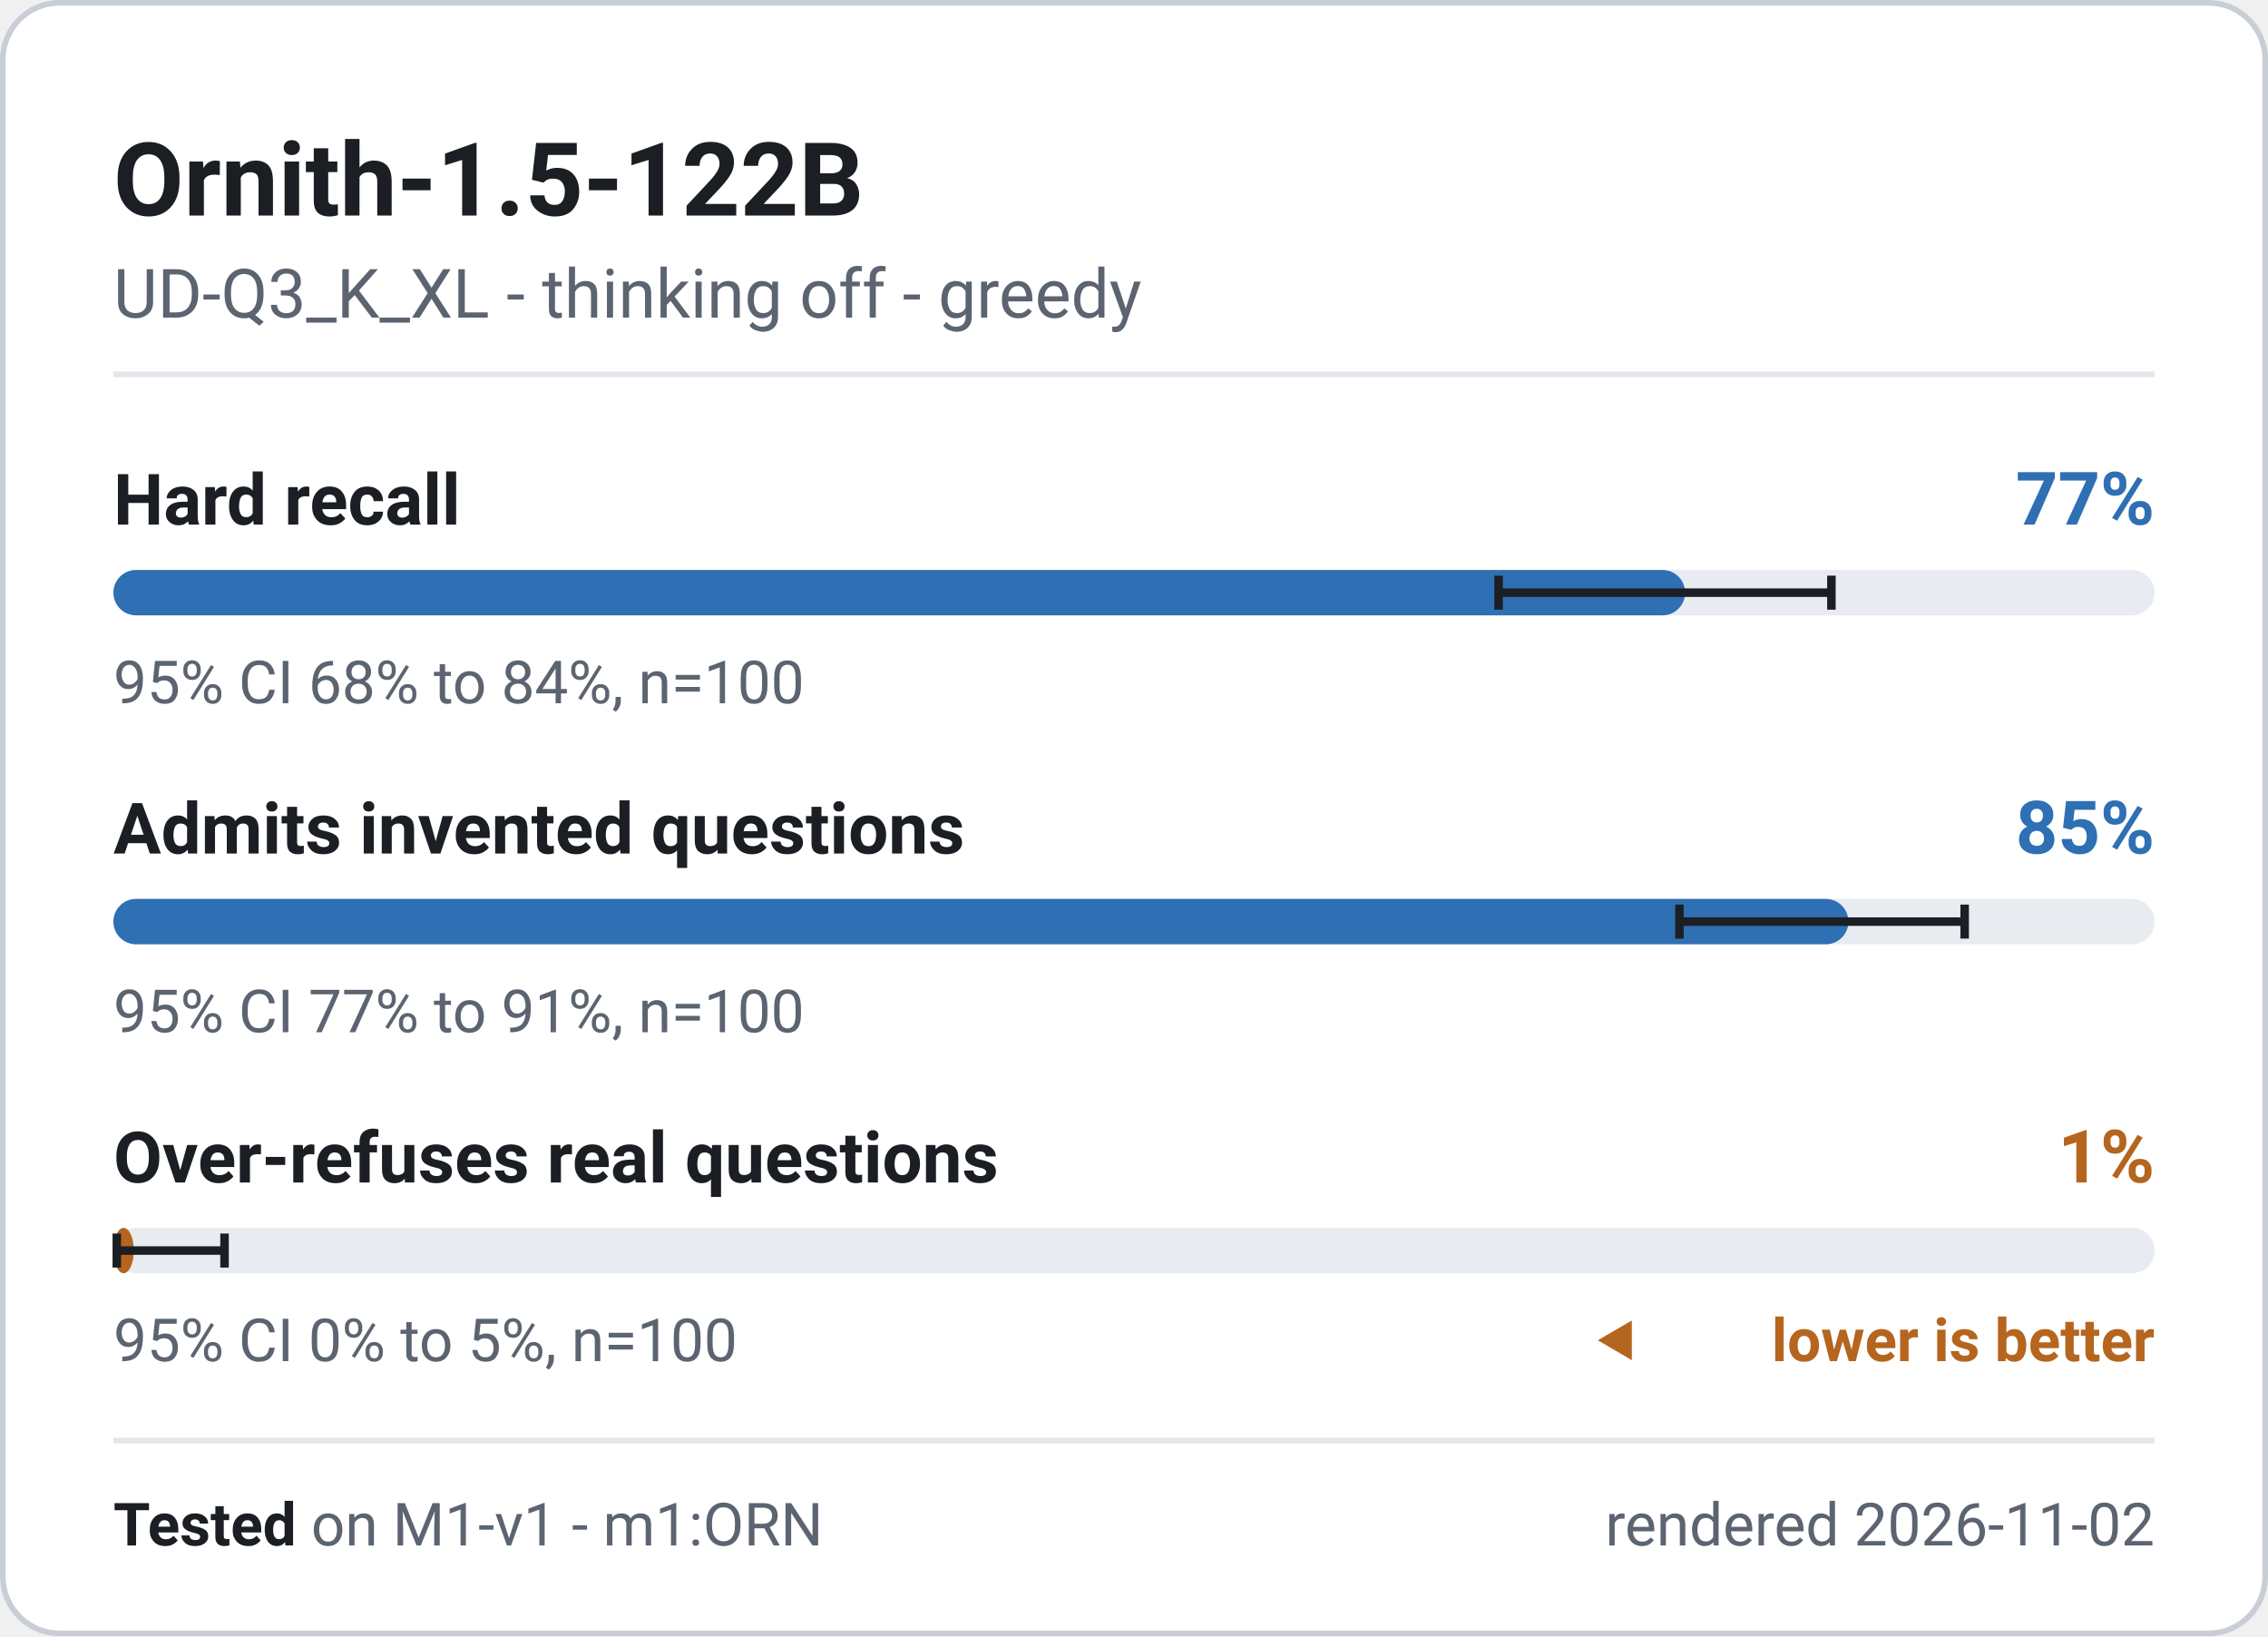
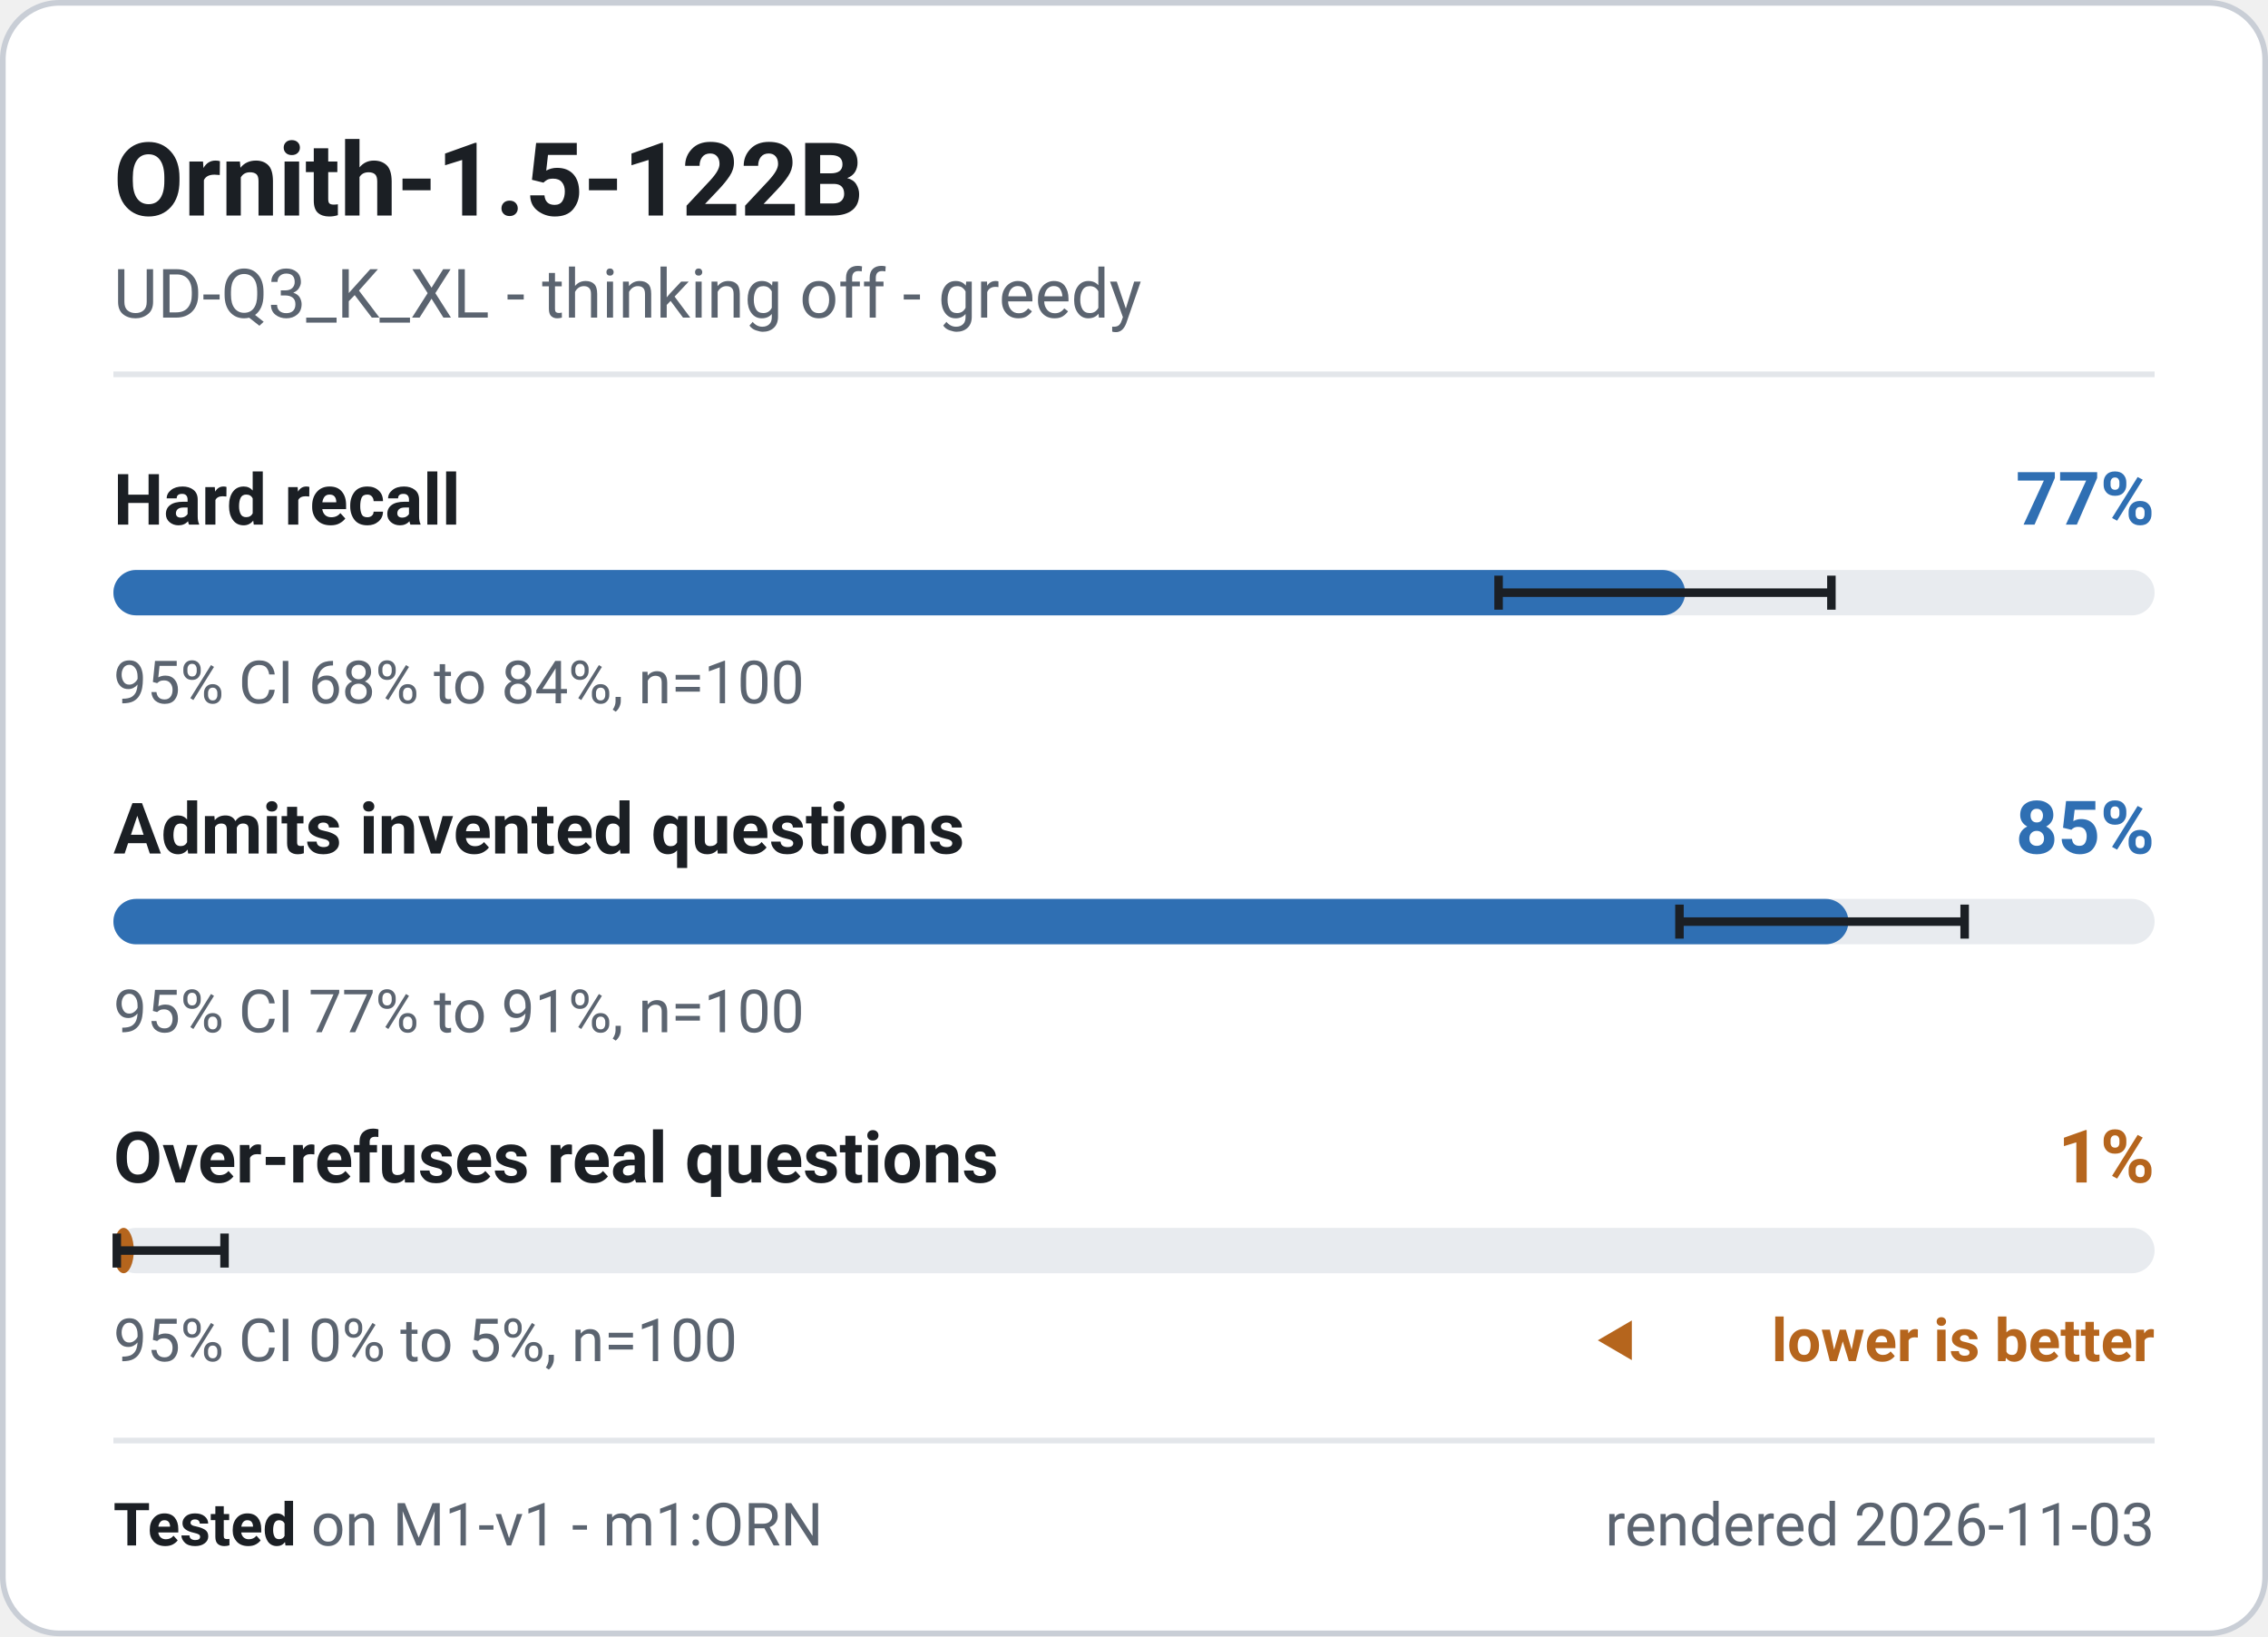
<svg xmlns="http://www.w3.org/2000/svg" width="400" height="288.5" viewBox="0 0 400 288.5" role="img" font-family="system-ui, -apple-system, 'Segoe UI', Roboto, 'Helvetica Neue', Arial, sans-serif" aria-label="Ornith-1.5-122B - M1-v1 badge">
  <rect x="0.5" y="0.5" width="399" height="287.5" rx="10" fill="#ffffff" stroke="#c9ced6" stroke-width="1" />
  <text x="20" y="38" font-size="18" font-weight="700" fill="#1b1f24" text-anchor="start">Ornith-1.5-122B</text>
  <text x="20" y="56" font-size="12" font-weight="400" fill="#5b6470" text-anchor="start">UD-Q3_K_XL - thinking off - greedy</text>
  <line x1="20" y1="66" x2="380" y2="66" stroke="#e3e6ea" stroke-width="1" />
  <g class="meter" data-metric="M1-v1|knowledge.hard_acc" data-v="0.77" data-lo="0.6785" data-hi="0.8416" data-n="100">
    <text x="20" y="92.5" font-size="12.5" font-weight="600" fill="#1b1f24" text-anchor="start">Hard recall</text>
    <text x="380" y="92.5" font-size="13" font-weight="700" fill="#2f6fb3" text-anchor="end">77%</text>
    <rect x="20" y="100.5" width="360" height="8" rx="4" fill="#e8ebef" />
    <rect x="20" y="100.5" width="277.2" height="8" rx="4" fill="#2f6fb3" />
    <path d="M264.3 101.5V107.5M264.3 104.5H323.0M323.0 101.5V107.5" stroke="#1b1f24" stroke-width="1.5" fill="none" />
    <text x="20" y="124" font-size="10.5" font-weight="400" fill="#5b6470" text-anchor="start">95% CI 68% to 84%, n=100</text>
  </g>
  <g class="meter" data-metric="M1-v1|honesty.invented_refusal_lenient" data-v="0.85" data-lo="0.7672" data-hi="0.9069" data-n="100">
    <text x="20" y="150.5" font-size="12.5" font-weight="600" fill="#1b1f24" text-anchor="start">Admits invented questions</text>
    <text x="380" y="150.5" font-size="13" font-weight="700" fill="#2f6fb3" text-anchor="end">85%</text>
    <rect x="20" y="158.5" width="360" height="8" rx="4" fill="#e8ebef" />
    <rect x="20" y="158.5" width="306.0" height="8" rx="4" fill="#2f6fb3" />
    <path d="M296.2 159.5V165.5M296.2 162.5H346.5M346.5 159.5V165.5" stroke="#1b1f24" stroke-width="1.5" fill="none" />
    <text x="20" y="182" font-size="10.5" font-weight="400" fill="#5b6470" text-anchor="start">95% CI 77% to 91%, n=100</text>
  </g>
  <g class="meter" data-metric="M1-v1|honesty.overabstain_hard" data-v="0.01" data-lo="0.0018" data-hi="0.0545" data-n="100">
    <text x="20" y="208.5" font-size="12.5" font-weight="600" fill="#1b1f24" text-anchor="start">Over-refuses real questions</text>
    <text x="380" y="208.5" font-size="13" font-weight="700" fill="#b5651d" text-anchor="end">1%</text>
    <rect x="20" y="216.5" width="360" height="8" rx="4" fill="#e8ebef" />
    <rect x="20" y="216.5" width="3.6" height="8" rx="4" fill="#b5651d" />
    <path d="M20.6 217.5V223.5M20.6 220.5H39.6M39.6 217.5V223.5" stroke="#1b1f24" stroke-width="1.5" fill="none" />
    <text x="20" y="240" font-size="10.5" font-weight="400" fill="#5b6470" text-anchor="start">95% CI 0% to 5%, n=100</text>
    <path d="M281.8 236.325l6 -3.5v7z" fill="#b5651d" />
    <text x="380" y="240" font-size="10.5" font-weight="600" fill="#b5651d" text-anchor="end">lower is better</text>
  </g>
  <line x1="20" y1="254" x2="380" y2="254" stroke="#e3e6ea" stroke-width="1" />
  <text x="20" y="272.5" font-size="10.5" fill="#5b6470">
    <tspan font-weight="700" fill="#1b1f24">Tested</tspan> on M1-v1 - m1:ORN</text>
-   <text x="380" y="272.5" font-size="10.5" font-weight="400" fill="#5b6470" text-anchor="end">rendered 2026-11-02</text>
+   <text x="380" y="272.5" font-size="10.5" font-weight="400" fill="#5b6470" text-anchor="end">rendered 2026-11-03</text>
</svg>
